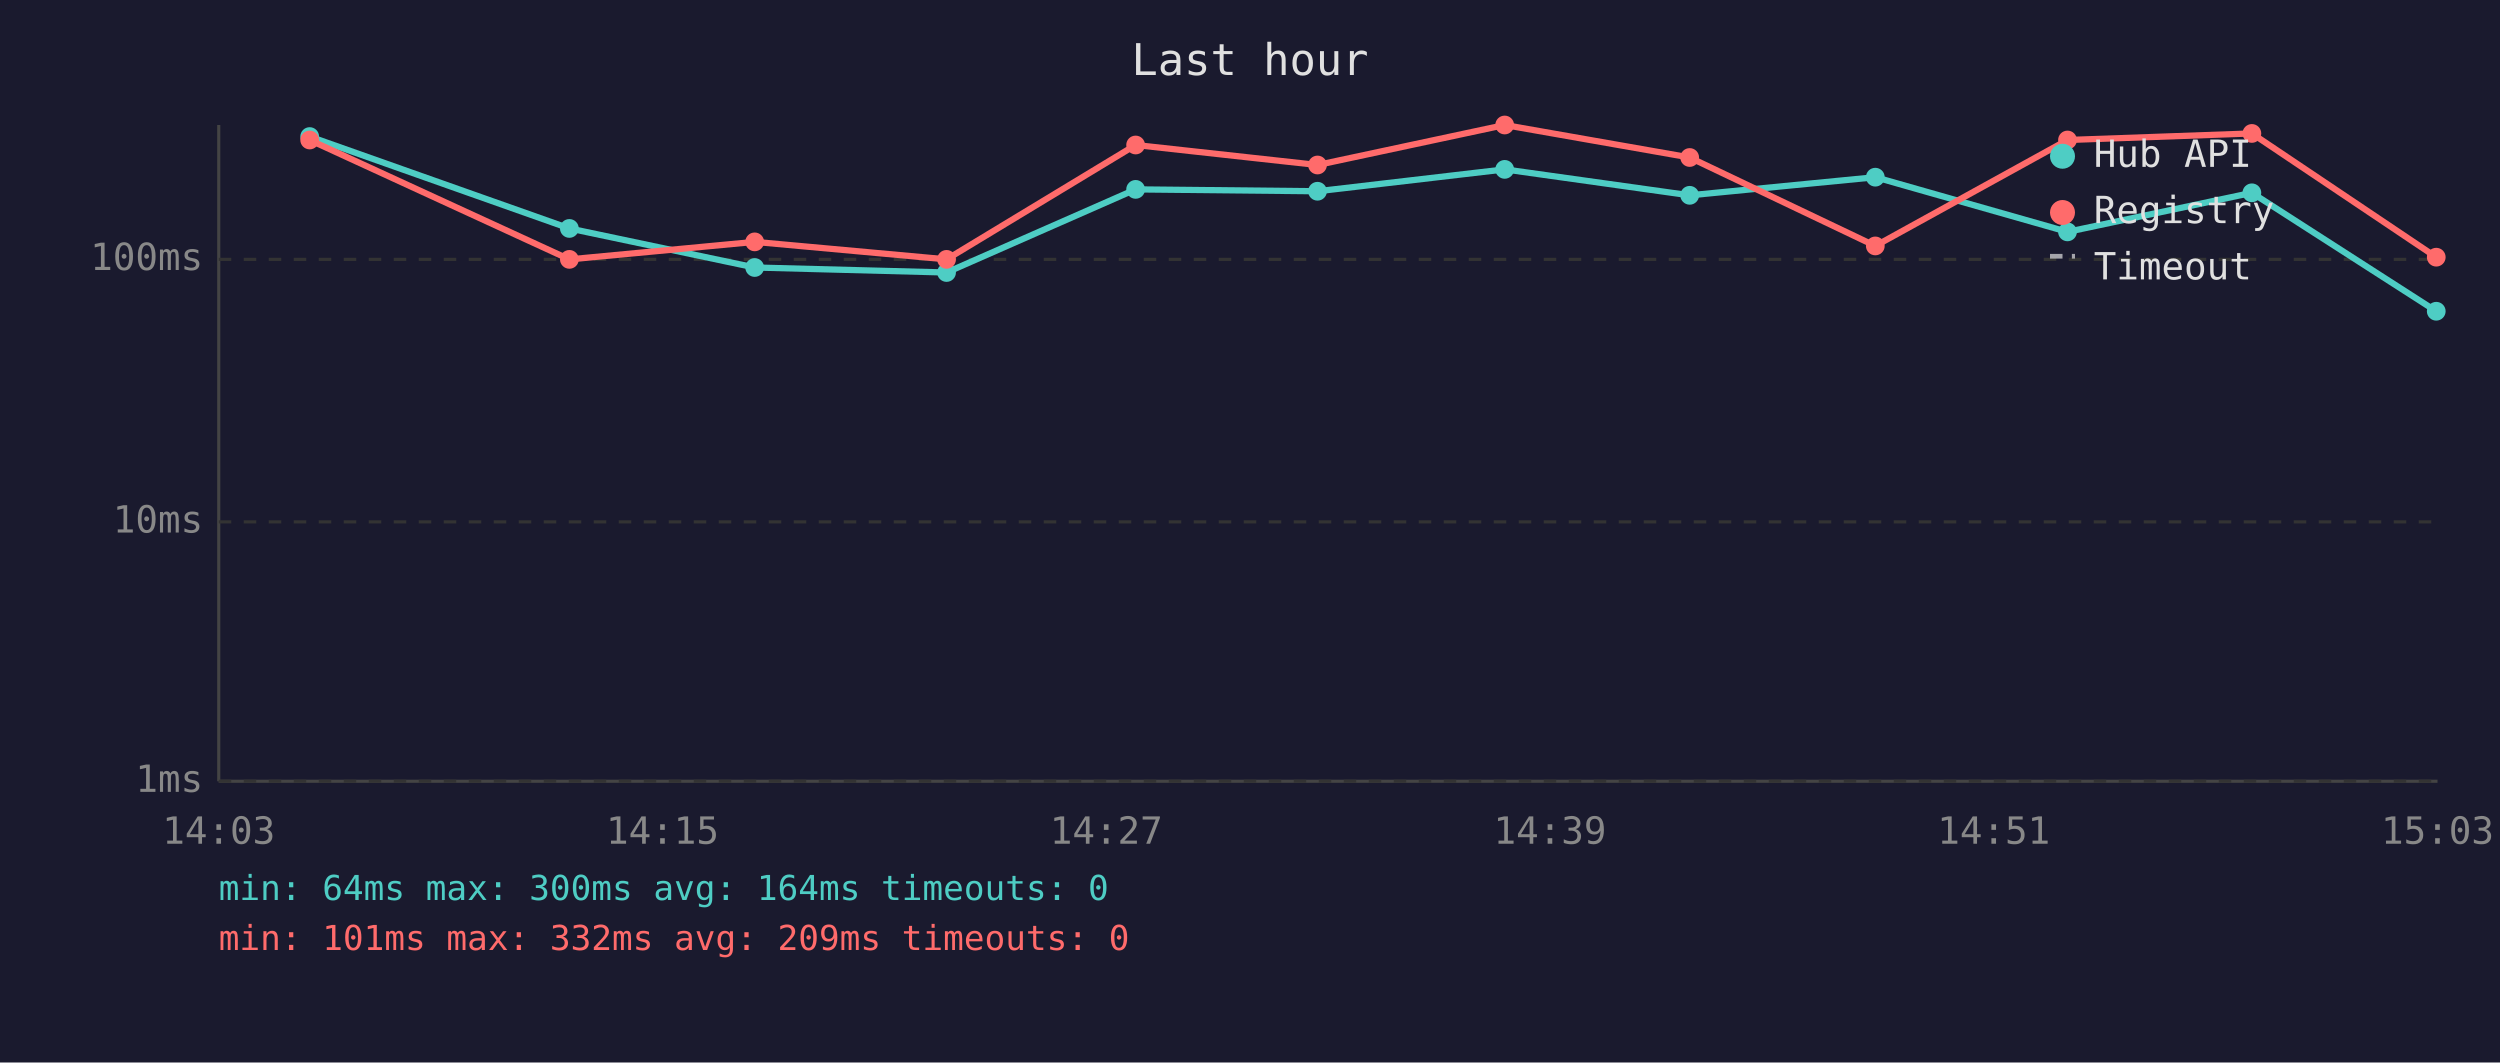
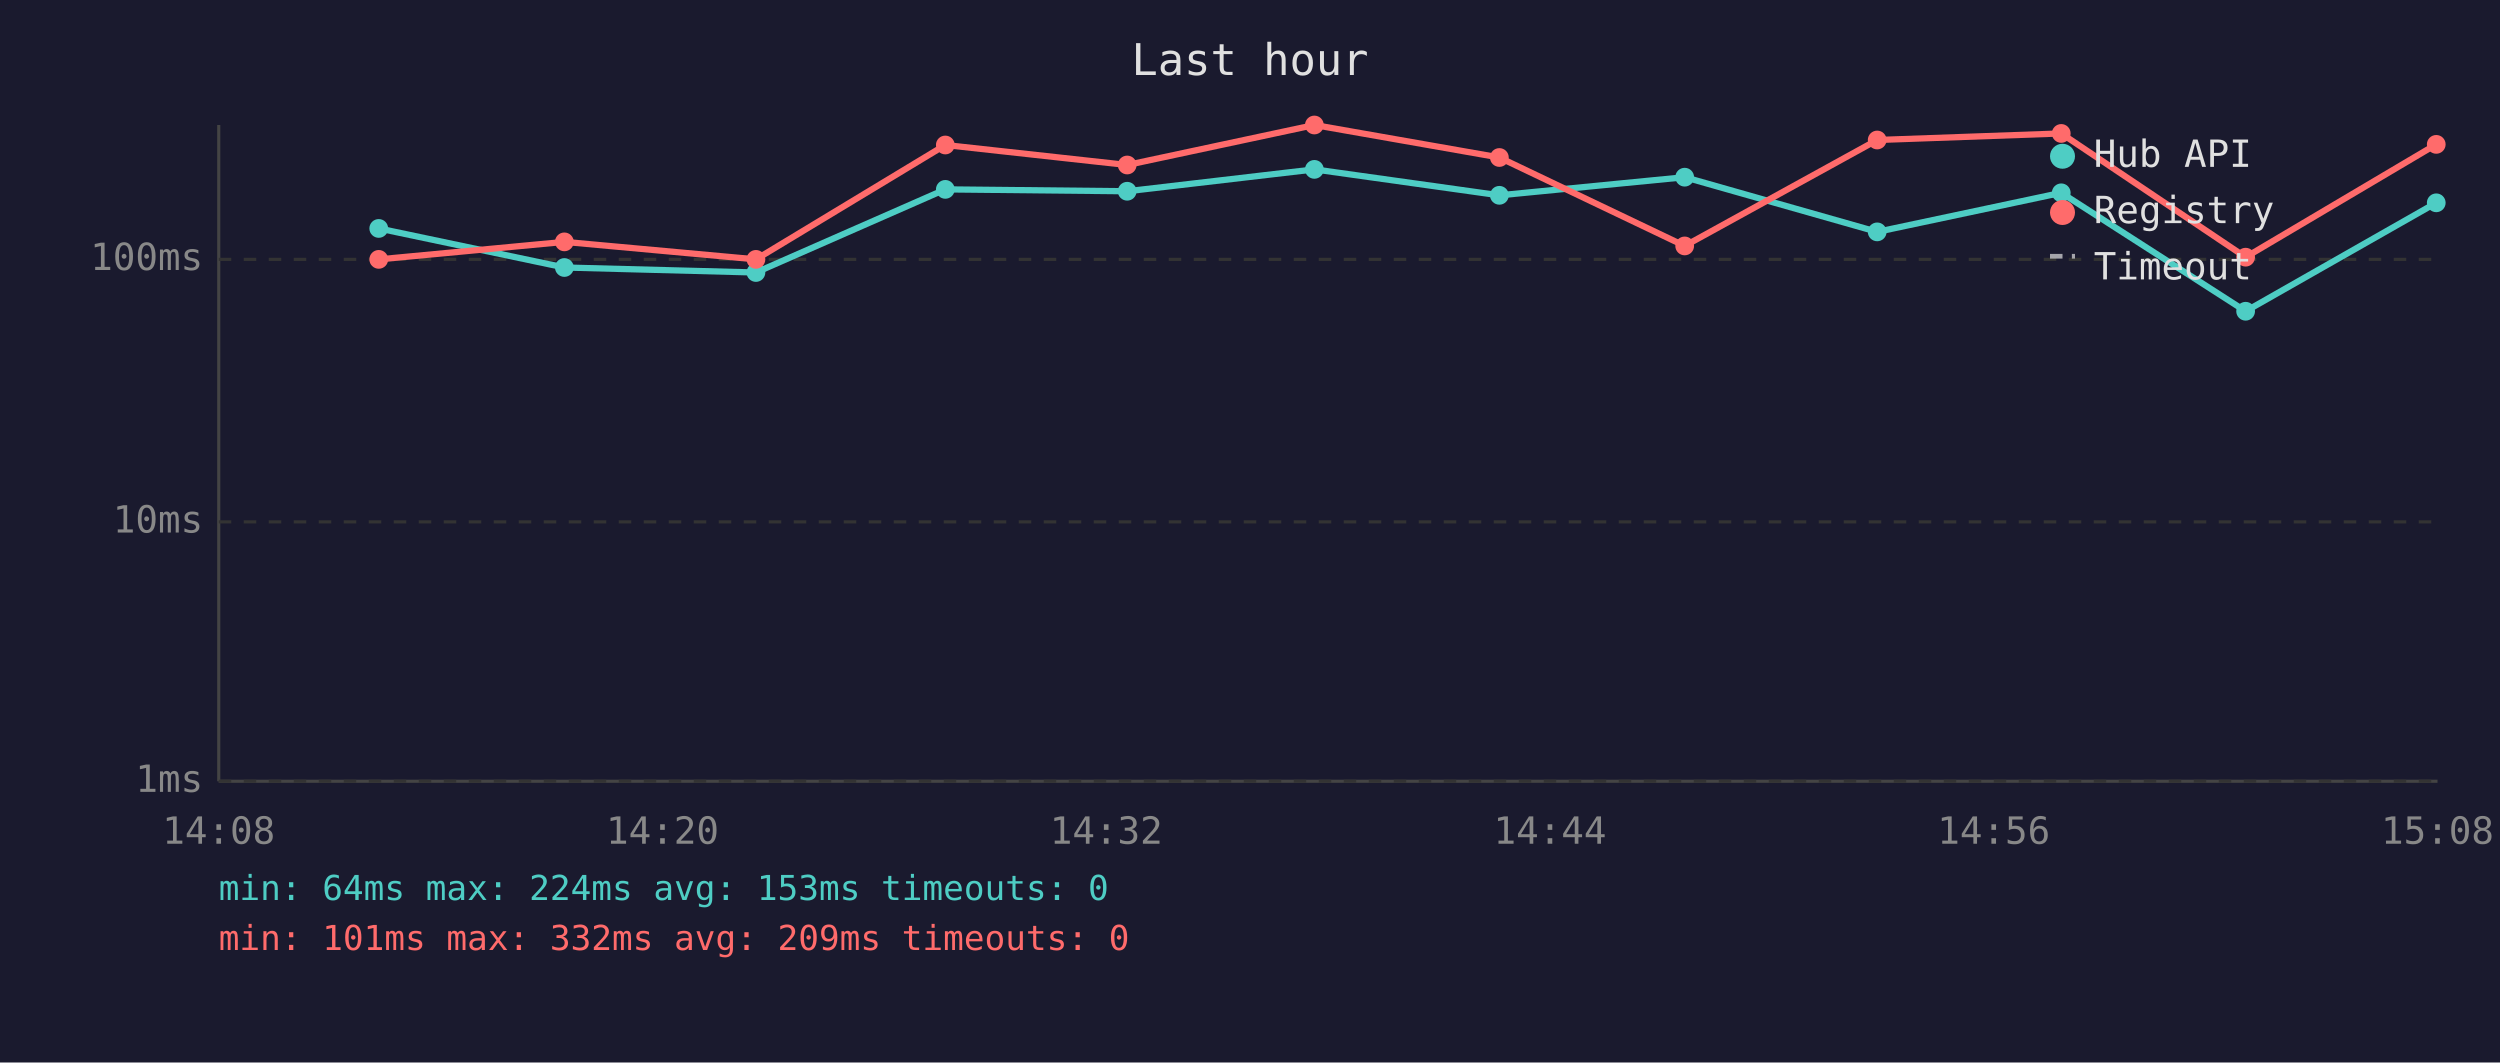
<svg xmlns="http://www.w3.org/2000/svg" viewBox="0 0 800 340" font-family="monospace" font-size="12">
  <rect width="800" height="340" fill="#1a1a2e" />
  <text x="400" y="24" fill="#e0e0e0" font-size="14" text-anchor="middle">Last hour</text>
  <line x1="70" y1="40" x2="70" y2="250" stroke="#444" stroke-width="1" />
  <line x1="70" y1="250" x2="780" y2="250" stroke="#444" stroke-width="1" />
  <line x1="70" y1="250" x2="780" y2="250" stroke="#333" stroke-width="1" stroke-dasharray="4" />
  <text x="65" y="250" fill="#888" text-anchor="end" dominant-baseline="middle">1ms</text>
  <line x1="70" y1="167" x2="780" y2="167" stroke="#333" stroke-width="1" stroke-dasharray="4" />
  <text x="65" y="167" fill="#888" text-anchor="end" dominant-baseline="middle">10ms</text>
  <line x1="70" y1="83" x2="780" y2="83" stroke="#333" stroke-width="1" stroke-dasharray="4" />
  <text x="65" y="83" fill="#888" text-anchor="end" dominant-baseline="middle">100ms</text>
-   <text x="70" y="270" fill="#888" text-anchor="middle">14:03</text>
-   <text x="212" y="270" fill="#888" text-anchor="middle">14:15</text>
-   <text x="354" y="270" fill="#888" text-anchor="middle">14:27</text>
-   <text x="496" y="270" fill="#888" text-anchor="middle">14:39</text>
-   <text x="638" y="270" fill="#888" text-anchor="middle">14:51</text>
-   <text x="780" y="270" fill="#888" text-anchor="middle">15:03</text>
-   <polyline points="99.1,43.7 182.2,73.1 241.5,85.6 302.9,87.2 363.4,60.6 421.6,61.2 481.5,54.2 540.7,62.5 600.1,56.7 661.6,74.2 720.6,61.7 779.6,99.6" fill="none" stroke="#4ecdc4" stroke-width="2" opacity="1" />
-   <circle cx="99.1" cy="43.7" r="3" fill="#4ecdc4" />
-   <circle cx="182.2" cy="73.1" r="3" fill="#4ecdc4" />
-   <circle cx="241.5" cy="85.6" r="3" fill="#4ecdc4" />
-   <circle cx="302.9" cy="87.2" r="3" fill="#4ecdc4" />
-   <circle cx="363.4" cy="60.6" r="3" fill="#4ecdc4" />
-   <circle cx="421.6" cy="61.2" r="3" fill="#4ecdc4" />
-   <circle cx="481.5" cy="54.2" r="3" fill="#4ecdc4" />
-   <circle cx="540.7" cy="62.5" r="3" fill="#4ecdc4" />
-   <circle cx="600.1" cy="56.7" r="3" fill="#4ecdc4" />
-   <circle cx="661.6" cy="74.2" r="3" fill="#4ecdc4" />
-   <circle cx="720.6" cy="61.7" r="3" fill="#4ecdc4" />
-   <circle cx="779.6" cy="99.6" r="3" fill="#4ecdc4" />
-   <polyline points="99.1,44.8 182.2,83.0 241.5,77.4 302.9,83.0 363.4,46.4 421.6,52.8 481.5,40.0 540.7,50.4 600.1,78.7 661.6,44.8 720.6,42.7 779.6,82.3" fill="none" stroke="#ff6b6b" stroke-width="2" opacity="1" />
-   <circle cx="99.1" cy="44.8" r="3" fill="#ff6b6b" />
-   <circle cx="182.2" cy="83.0" r="3" fill="#ff6b6b" />
-   <circle cx="241.5" cy="77.4" r="3" fill="#ff6b6b" />
-   <circle cx="302.9" cy="83.0" r="3" fill="#ff6b6b" />
-   <circle cx="363.4" cy="46.4" r="3" fill="#ff6b6b" />
-   <circle cx="421.6" cy="52.8" r="3" fill="#ff6b6b" />
-   <circle cx="481.5" cy="40.0" r="3" fill="#ff6b6b" />
-   <circle cx="540.7" cy="50.4" r="3" fill="#ff6b6b" />
-   <circle cx="600.1" cy="78.7" r="3" fill="#ff6b6b" />
-   <circle cx="661.6" cy="44.8" r="3" fill="#ff6b6b" />
-   <circle cx="720.6" cy="42.7" r="3" fill="#ff6b6b" />
-   <circle cx="779.6" cy="82.3" r="3" fill="#ff6b6b" />
+   <text x="70" y="270" fill="#888" text-anchor="middle">14:08</text>
+   <text x="212" y="270" fill="#888" text-anchor="middle">14:20</text>
+   <text x="354" y="270" fill="#888" text-anchor="middle">14:32</text>
+   <text x="496" y="270" fill="#888" text-anchor="middle">14:44</text>
+   <text x="638" y="270" fill="#888" text-anchor="middle">14:56</text>
+   <text x="780" y="270" fill="#888" text-anchor="middle">15:08</text>
+   <polyline points="121.2,73.1 180.6,85.6 241.9,87.2 302.5,60.6 360.7,61.2 420.6,54.2 479.8,62.5 539.1,56.7 600.7,74.2 659.6,61.7 718.6,99.6 779.6,64.9" fill="none" stroke="#4ecdc4" stroke-width="2" opacity="1" />
+   <circle cx="121.2" cy="73.1" r="3" fill="#4ecdc4" />
+   <circle cx="180.6" cy="85.6" r="3" fill="#4ecdc4" />
+   <circle cx="241.9" cy="87.2" r="3" fill="#4ecdc4" />
+   <circle cx="302.5" cy="60.6" r="3" fill="#4ecdc4" />
+   <circle cx="360.7" cy="61.2" r="3" fill="#4ecdc4" />
+   <circle cx="420.6" cy="54.2" r="3" fill="#4ecdc4" />
+   <circle cx="479.8" cy="62.5" r="3" fill="#4ecdc4" />
+   <circle cx="539.1" cy="56.7" r="3" fill="#4ecdc4" />
+   <circle cx="600.7" cy="74.2" r="3" fill="#4ecdc4" />
+   <circle cx="659.6" cy="61.7" r="3" fill="#4ecdc4" />
+   <circle cx="718.6" cy="99.6" r="3" fill="#4ecdc4" />
+   <circle cx="779.6" cy="64.9" r="3" fill="#4ecdc4" />
+   <polyline points="121.2,83.0 180.6,77.4 241.9,83.0 302.5,46.4 360.7,52.8 420.6,40.0 479.8,50.4 539.1,78.7 600.7,44.8 659.6,42.7 718.6,82.3 779.6,46.2" fill="none" stroke="#ff6b6b" stroke-width="2" opacity="1" />
+   <circle cx="121.2" cy="83.0" r="3" fill="#ff6b6b" />
+   <circle cx="180.6" cy="77.4" r="3" fill="#ff6b6b" />
+   <circle cx="241.9" cy="83.0" r="3" fill="#ff6b6b" />
+   <circle cx="302.5" cy="46.4" r="3" fill="#ff6b6b" />
+   <circle cx="360.7" cy="52.8" r="3" fill="#ff6b6b" />
+   <circle cx="420.6" cy="40.0" r="3" fill="#ff6b6b" />
+   <circle cx="479.8" cy="50.4" r="3" fill="#ff6b6b" />
+   <circle cx="539.1" cy="78.7" r="3" fill="#ff6b6b" />
+   <circle cx="600.7" cy="44.8" r="3" fill="#ff6b6b" />
+   <circle cx="659.6" cy="42.7" r="3" fill="#ff6b6b" />
+   <circle cx="718.6" cy="82.3" r="3" fill="#ff6b6b" />
+   <circle cx="779.6" cy="46.2" r="3" fill="#ff6b6b" />
  <circle cx="660" cy="50" r="4" fill="#4ecdc4" />
  <text x="670" y="50" fill="#e0e0e0" dominant-baseline="middle">Hub API</text>
  <circle cx="660" cy="68" r="4" fill="#ff6b6b" />
  <text x="670" y="68" fill="#e0e0e0" dominant-baseline="middle">Registry</text>
  <line x1="656" y1="82" x2="664" y2="82" stroke="#e0e0e0" stroke-width="1.5" stroke-dasharray="4,3" opacity="0.7" />
  <text x="670" y="86" fill="#e0e0e0" dominant-baseline="middle">Timeout</text>
-   <text x="70" y="288" fill="#4ecdc4" font-size="11">min: 64ms  max: 300ms  avg: 164ms  timeouts: 0</text>
+   <text x="70" y="288" fill="#4ecdc4" font-size="11">min: 64ms  max: 224ms  avg: 153ms  timeouts: 0</text>
  <text x="70" y="304" fill="#ff6b6b" font-size="11">min: 101ms  max: 332ms  avg: 209ms  timeouts: 0</text>
</svg>
